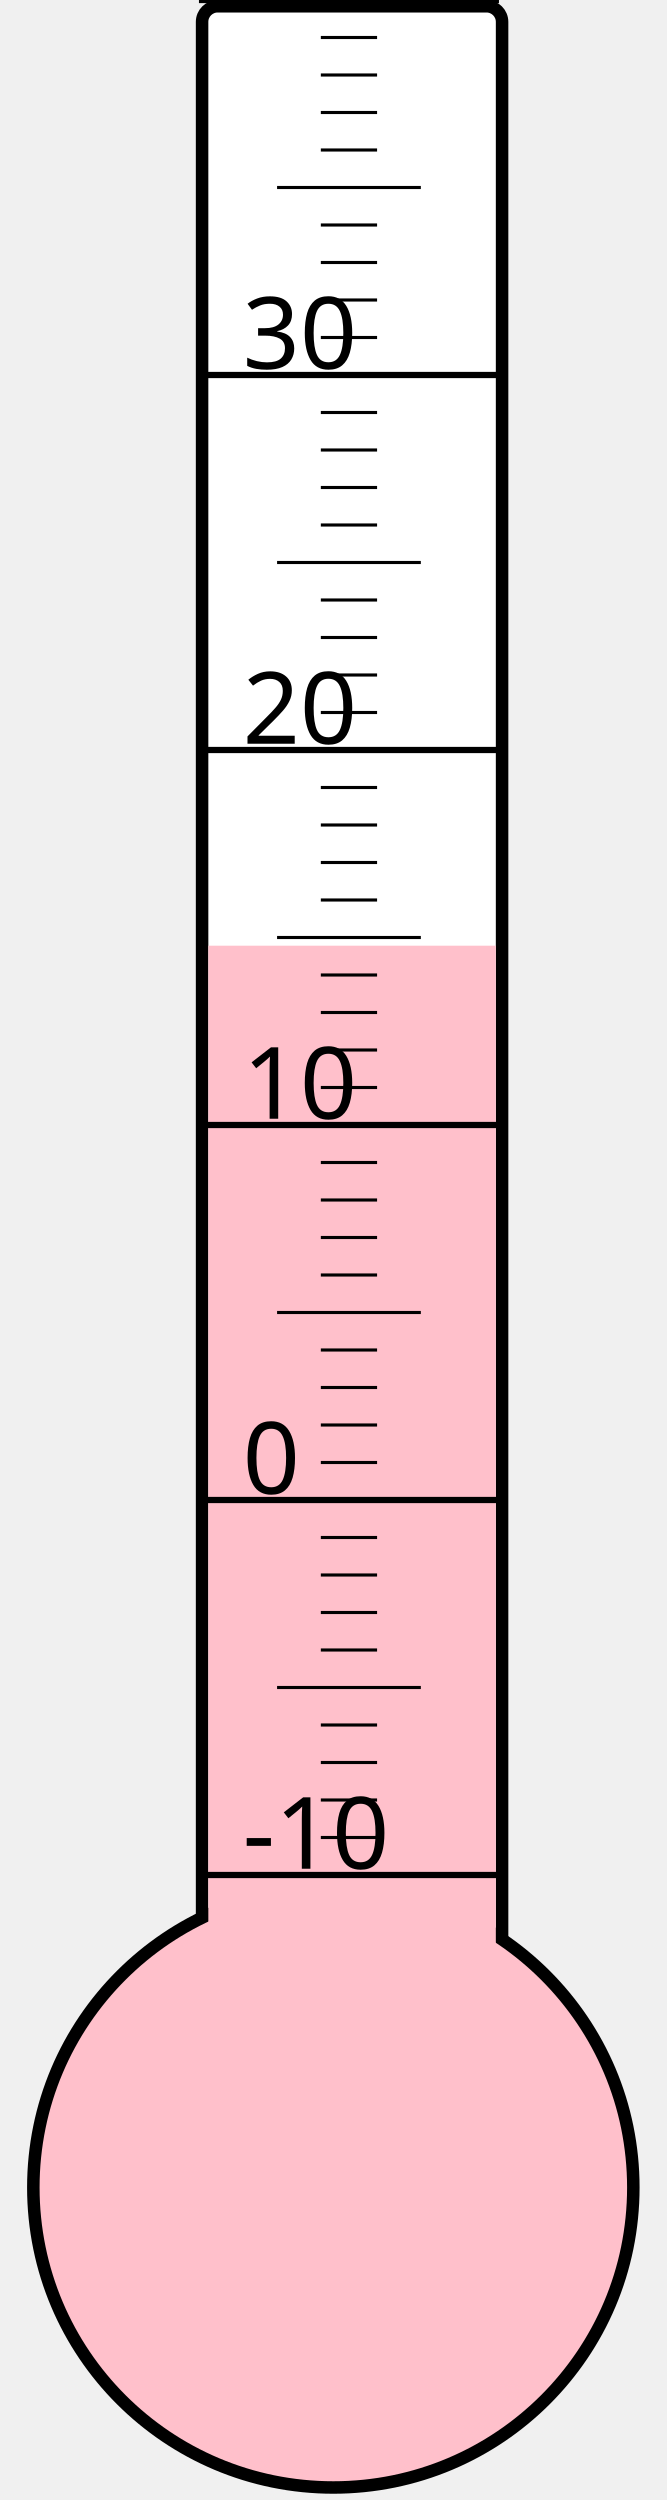
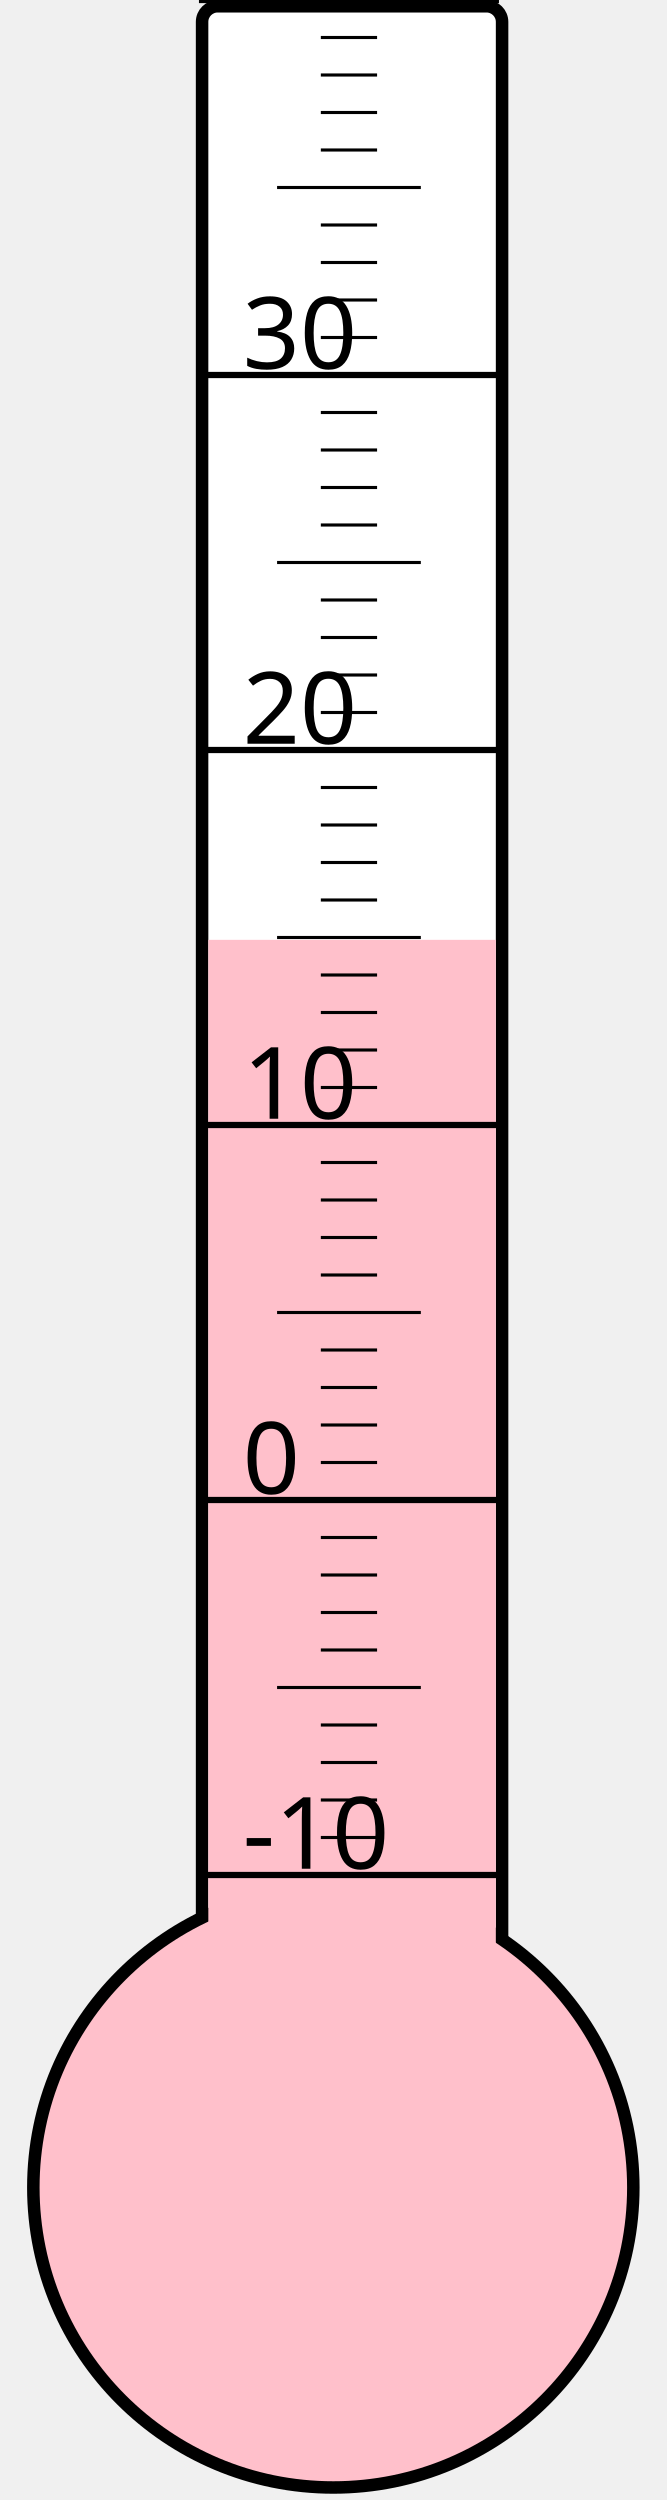
<svg xmlns="http://www.w3.org/2000/svg" width="40px" height="150px" viewBox="0 0 200 800">
  <rect width="200" height="800" x="0" y="0" style="fill: #ffffeb; fill-opacity: 0;" />
  <rect width="96" height="680" x="58" y="2" rx="5" ry="5" style="fill: white; fill-opacity: 1; stroke: black; stroke-width: 4;" />
  <circle cx="100" cy="700" r="96" style="fill: pink; stroke: black; stroke-width: 4;" />
-   <rect width="92" height="397.375" x="60" y="302.625" style="fill: pink; fill-opacity: 1; stroke-width: 0;" />
+   <rect width="92" height="399.25" x="60" y="300.75" style="fill: pink; fill-opacity: 1; stroke-width: 0;" />
  <text x="71" y="598" style="font-family: sans-serif; font-size: 24pt;">-10</text>
  <text x="71" y="478" style="font-family: sans-serif; font-size: 24pt;">0</text>
  <text x="71" y="358" style="font-family: sans-serif; font-size: 24pt;">10</text>
  <text x="71" y="238" style="font-family: sans-serif; font-size: 24pt;">20</text>
  <text x="71" y="118" style="font-family: sans-serif; font-size: 24pt;">30</text>
  <g style="stroke: black;">
    <line x1="57" y1="600" x2="153" y2="600" style="stroke-width: 2;" />
    <line x1="96" y1="588" x2="114" y2="588" style="stroke-width: 1;" />
    <line x1="96" y1="576" x2="114" y2="576" style="stroke-width: 1;" />
    <line x1="96" y1="564" x2="114" y2="564" style="stroke-width: 1;" />
    <line x1="96" y1="552" x2="114" y2="552" style="stroke-width: 1;" />
    <line x1="82" y1="540" x2="128" y2="540" style="stroke-width: 1;" />
    <line x1="96" y1="528" x2="114" y2="528" style="stroke-width: 1;" />
    <line x1="96" y1="516" x2="114" y2="516" style="stroke-width: 1;" />
    <line x1="96" y1="504" x2="114" y2="504" style="stroke-width: 1;" />
    <line x1="96" y1="492" x2="114" y2="492" style="stroke-width: 1;" />
    <line x1="57" y1="480" x2="153" y2="480" style="stroke-width: 2;" />
    <line x1="96" y1="468" x2="114" y2="468" style="stroke-width: 1;" />
    <line x1="96" y1="456" x2="114" y2="456" style="stroke-width: 1;" />
    <line x1="96" y1="444" x2="114" y2="444" style="stroke-width: 1;" />
    <line x1="96" y1="432" x2="114" y2="432" style="stroke-width: 1;" />
    <line x1="82" y1="420" x2="128" y2="420" style="stroke-width: 1;" />
    <line x1="96" y1="408" x2="114" y2="408" style="stroke-width: 1;" />
    <line x1="96" y1="396" x2="114" y2="396" style="stroke-width: 1;" />
    <line x1="96" y1="384" x2="114" y2="384" style="stroke-width: 1;" />
    <line x1="96" y1="372" x2="114" y2="372" style="stroke-width: 1;" />
    <line x1="57" y1="360" x2="153" y2="360" style="stroke-width: 2;" />
    <line x1="96" y1="348" x2="114" y2="348" style="stroke-width: 1;" />
    <line x1="96" y1="336" x2="114" y2="336" style="stroke-width: 1;" />
    <line x1="96" y1="324" x2="114" y2="324" style="stroke-width: 1;" />
    <line x1="96" y1="312" x2="114" y2="312" style="stroke-width: 1;" />
    <line x1="82" y1="300" x2="128" y2="300" style="stroke-width: 1;" />
    <line x1="96" y1="288" x2="114" y2="288" style="stroke-width: 1;" />
    <line x1="96" y1="276" x2="114" y2="276" style="stroke-width: 1;" />
    <line x1="96" y1="264" x2="114" y2="264" style="stroke-width: 1;" />
    <line x1="96" y1="252" x2="114" y2="252" style="stroke-width: 1;" />
    <line x1="57" y1="240" x2="153" y2="240" style="stroke-width: 2;" />
    <line x1="96" y1="228" x2="114" y2="228" style="stroke-width: 1;" />
    <line x1="96" y1="216" x2="114" y2="216" style="stroke-width: 1;" />
    <line x1="96" y1="204" x2="114" y2="204" style="stroke-width: 1;" />
    <line x1="96" y1="192" x2="114" y2="192" style="stroke-width: 1;" />
    <line x1="82" y1="180" x2="128" y2="180" style="stroke-width: 1;" />
    <line x1="96" y1="168" x2="114" y2="168" style="stroke-width: 1;" />
    <line x1="96" y1="156" x2="114" y2="156" style="stroke-width: 1;" />
    <line x1="96" y1="144" x2="114" y2="144" style="stroke-width: 1;" />
    <line x1="96" y1="132" x2="114" y2="132" style="stroke-width: 1;" />
    <line x1="57" y1="120" x2="153" y2="120" style="stroke-width: 2;" />
    <line x1="96" y1="108" x2="114" y2="108" style="stroke-width: 1;" />
    <line x1="96" y1="96" x2="114" y2="96" style="stroke-width: 1;" />
    <line x1="96" y1="84" x2="114" y2="84" style="stroke-width: 1;" />
    <line x1="96" y1="72" x2="114" y2="72" style="stroke-width: 1;" />
    <line x1="82" y1="60" x2="128" y2="60" style="stroke-width: 1;" />
    <line x1="96" y1="48" x2="114" y2="48" style="stroke-width: 1;" />
    <line x1="96" y1="36" x2="114" y2="36" style="stroke-width: 1;" />
    <line x1="96" y1="24" x2="114" y2="24" style="stroke-width: 1;" />
    <line x1="96" y1="12" x2="114" y2="12" style="stroke-width: 1;" />
    <line x1="57" y1="0" x2="153" y2="0" style="stroke-width: 2;" />
  </g>
</svg>
